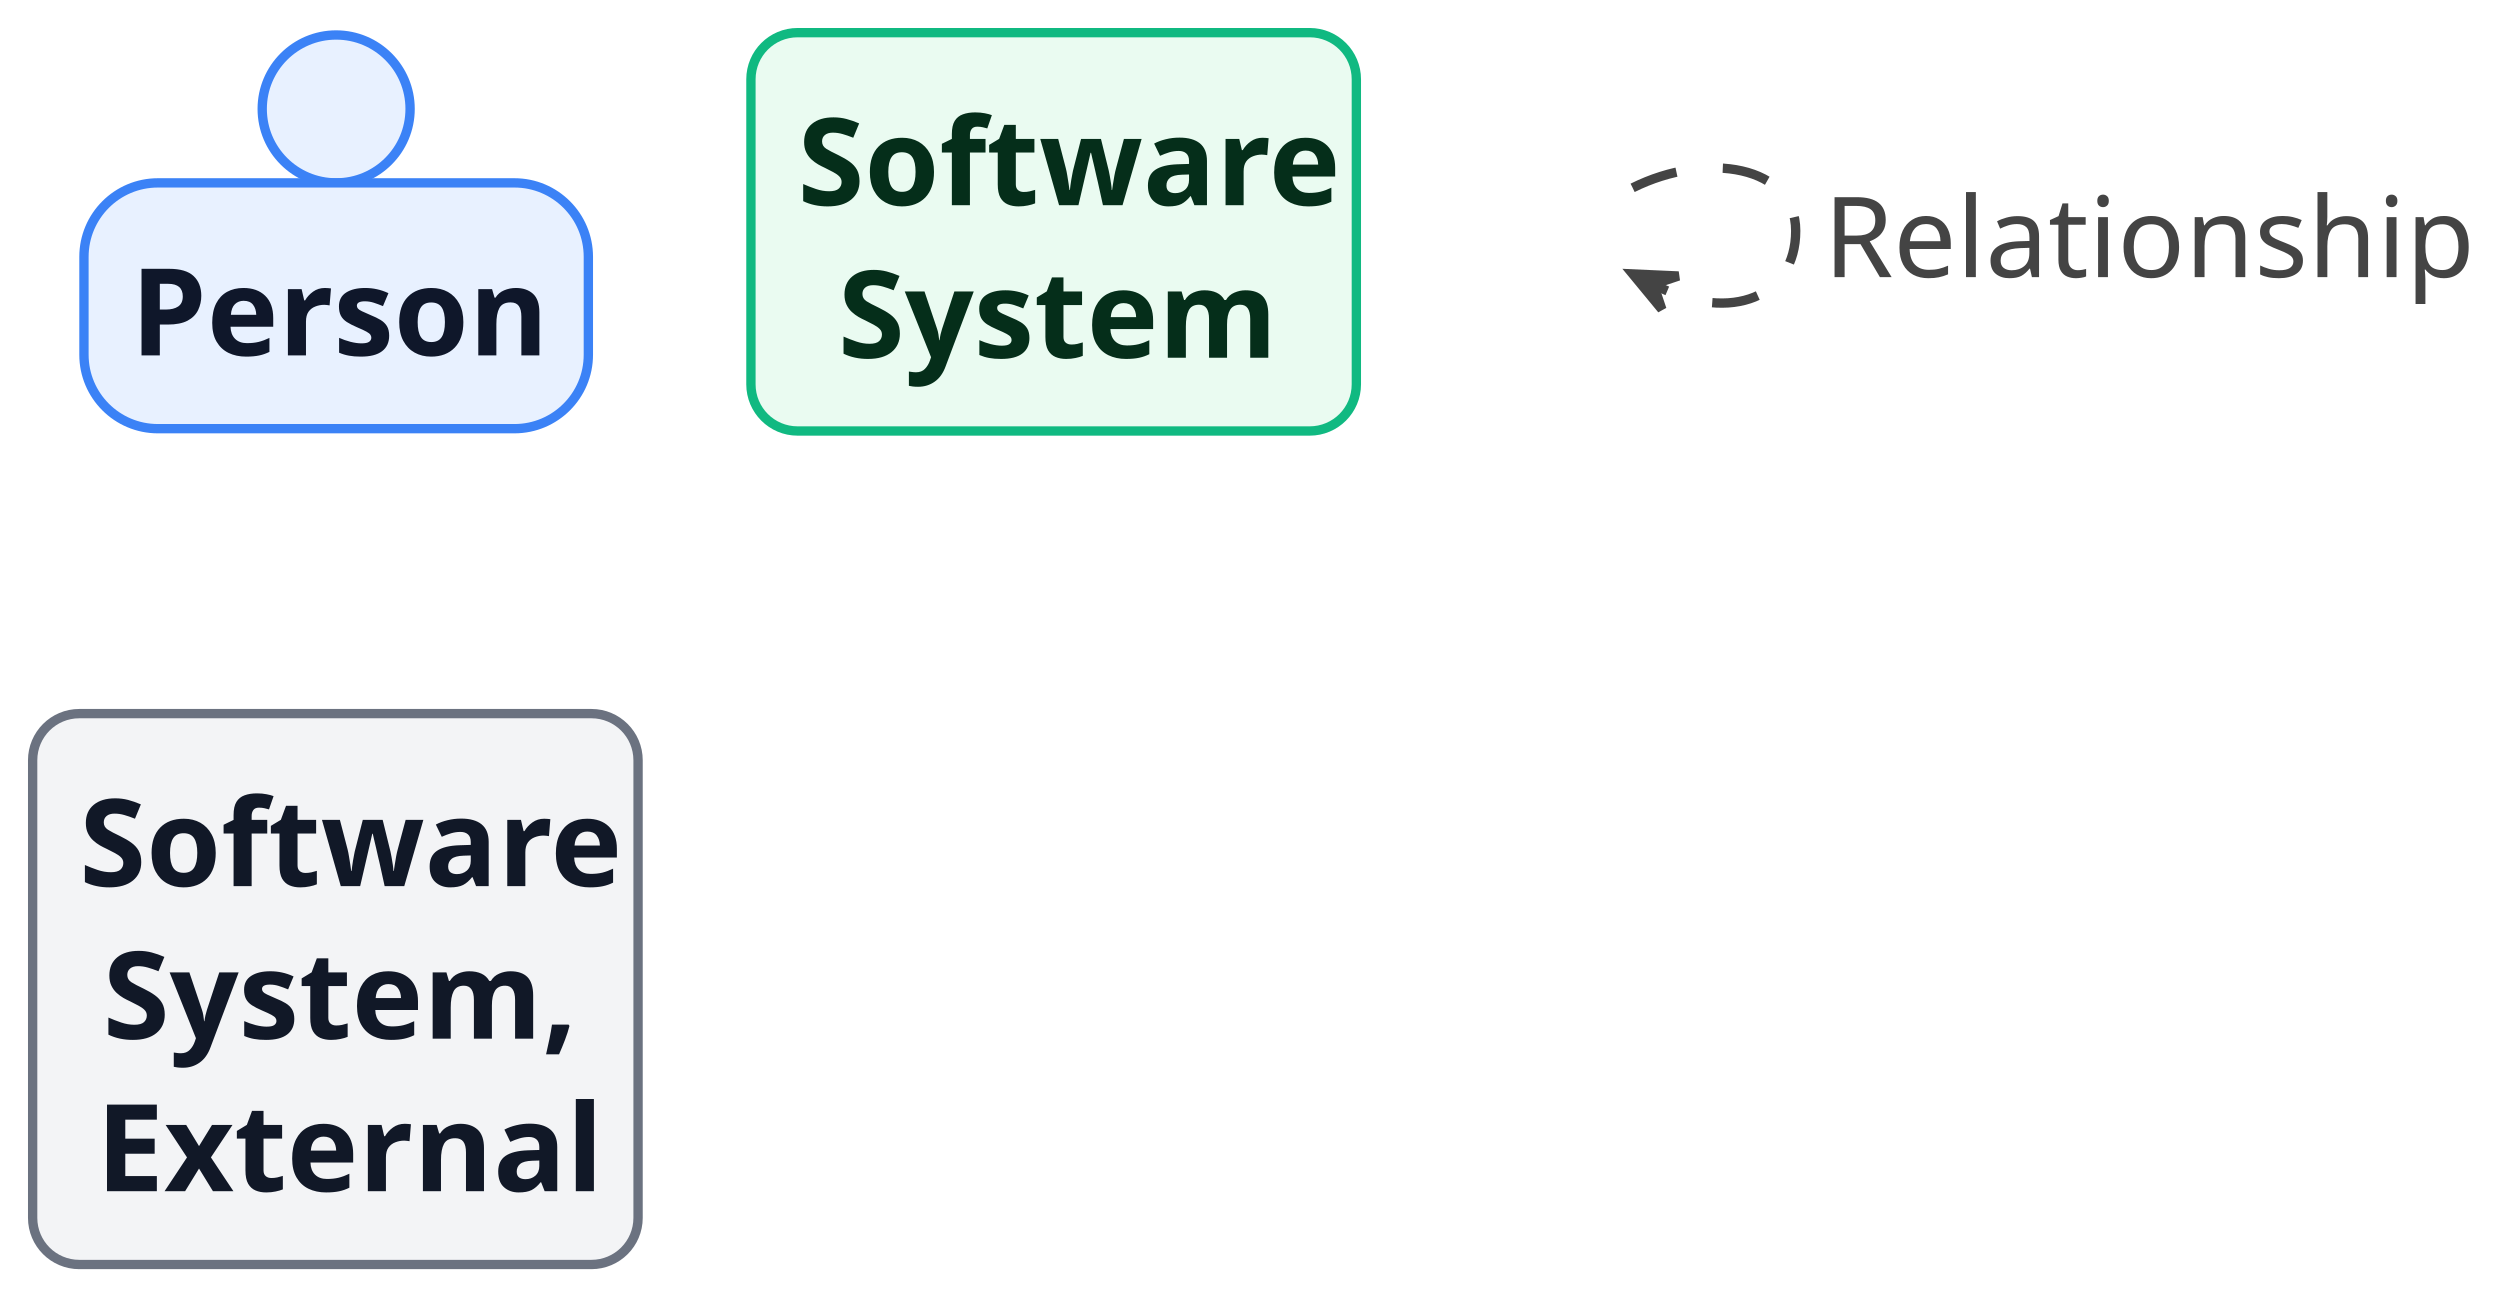
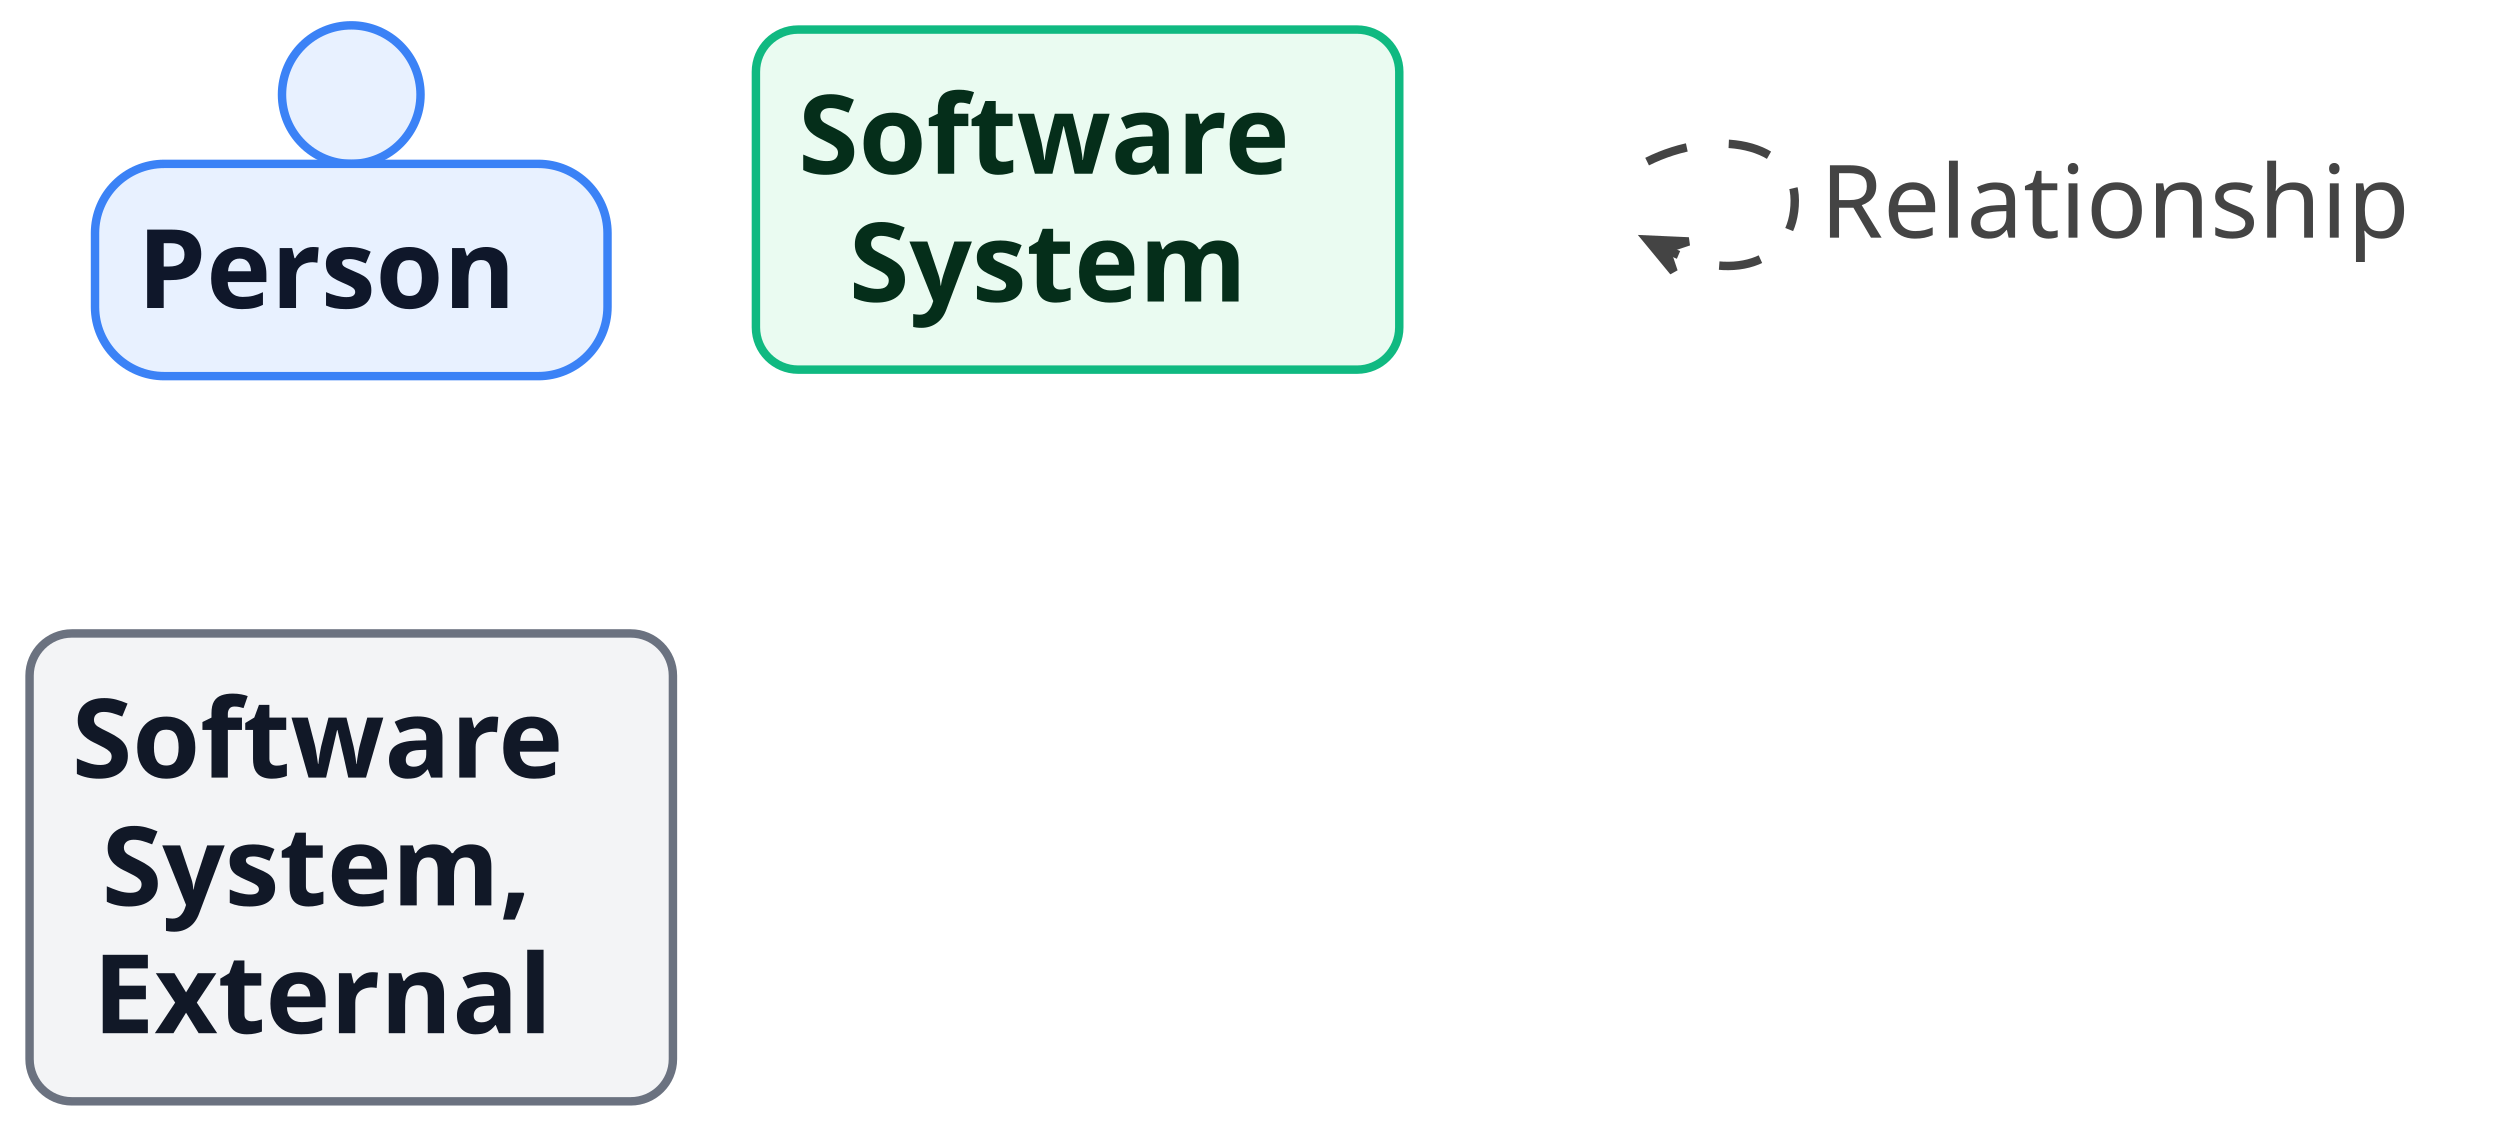
- <svg xmlns="http://www.w3.org/2000/svg" contentStyleType="text/css" data-diagram-type="DESCRIPTION" height="277px" preserveAspectRatio="none" style="width:536px;height:277px;background:#FFFFFF;" version="1.1" viewBox="0 0 536 277" width="536px" zoomAndPan="magnify">
+ <svg xmlns="http://www.w3.org/2000/svg" contentStyleType="text/css" data-diagram-type="DESCRIPTION" height="266px" preserveAspectRatio="none" style="width:592px;height:266px;background:#FFFFFF;" version="1.1" viewBox="0 0 592 266" width="592px" zoomAndPan="magnify">
  <defs />
  <g>
    <g class="entity" data-qualified-name="..Person" data-source-line="64" id="ent0002">
-       <ellipse cx="72.072" cy="23.354" fill="#E8F1FF" rx="15.854" ry="15.854" style="stroke:#3B82F6;stroke-width:2;" />
-       <rect fill="#E8F1FF" height="52.703" rx="15.854" ry="15.854" style="stroke:#3B82F6;stroke-width:2;" width="108.144" x="18" y="39.208" />
-       <text fill="#0F172A" font-family="sans-serif" font-size="26" font-weight="bold" lengthAdjust="spacing" textLength="88.144" x="28" y="76.198">Person</text>
+       <ellipse cx="83.18" cy="22.402" fill="#E8F1FF" rx="16.402" ry="16.402" style="stroke:#3B82F6;stroke-width:2;" />
+       <rect fill="#E8F1FF" height="50.266" rx="16.402" ry="16.402" style="stroke:#3B82F6;stroke-width:2;" width="121.359" x="22.5" y="38.804" />
+       <text fill="#0F172A" font-family="sans-serif" font-size="26" font-weight="bold" lengthAdjust="spacing" textLength="101.359" x="32.5" y="72.937">Person</text>
    </g>
    <g class="entity" data-qualified-name="..Software System" data-source-line="66" id="ent0003">
-       <rect fill="#EAFBF1" height="85.406" rx="10" ry="10" style="stroke:#10B981;stroke-width:2;" width="129.802" x="161" y="7" />
-       <text fill="#052E1A" font-family="sans-serif" font-size="26" font-weight="bold" lengthAdjust="spacing" textLength="109.802" x="171" y="43.99">Software</text>
-       <text fill="#052E1A" font-family="sans-serif" font-size="26" font-weight="bold" lengthAdjust="spacing" textLength="92.498" x="179.652" y="76.693">System</text>
+       <rect fill="#EAFBF1" height="80.531" rx="10" ry="10" style="stroke:#10B981;stroke-width:2;" width="152.349" x="179" y="7" />
+       <text fill="#052E1A" font-family="sans-serif" font-size="26" font-weight="bold" lengthAdjust="spacing" textLength="132.349" x="189" y="41.134">Software</text>
+       <text fill="#052E1A" font-family="sans-serif" font-size="26" font-weight="bold" lengthAdjust="spacing" textLength="108.304" x="201.023" y="71.399">System</text>
    </g>
    <g class="entity" data-qualified-name="..Software System. External" data-source-line="68" id="ent0004">
-       <rect fill="#F3F4F6" height="118.109" rx="10" ry="10" style="stroke:#6B7280;stroke-width:2;" width="129.802" x="7" y="153" />
-       <text fill="#111827" font-family="sans-serif" font-size="26" font-weight="bold" lengthAdjust="spacing" textLength="109.802" x="17" y="189.99">Software</text>
-       <text fill="#111827" font-family="sans-serif" font-size="26" font-weight="bold" lengthAdjust="spacing" textLength="99.722" x="22.04" y="222.693">System,</text>
-       <text fill="#111827" font-family="sans-serif" font-size="26" font-weight="bold" lengthAdjust="spacing" textLength="102.603" x="20.599" y="255.397">External</text>
+       <rect fill="#F3F4F6" height="110.797" rx="10" ry="10" style="stroke:#6B7280;stroke-width:2;" width="152.349" x="7" y="150" />
+       <text fill="#111827" font-family="sans-serif" font-size="26" font-weight="bold" lengthAdjust="spacing" textLength="132.349" x="17" y="184.134">Software</text>
+       <text fill="#111827" font-family="sans-serif" font-size="26" font-weight="bold" lengthAdjust="spacing" textLength="118.181" x="24.084" y="214.399">System,</text>
+       <text fill="#111827" font-family="sans-serif" font-size="26" font-weight="bold" lengthAdjust="spacing" textLength="122.383" x="21.983" y="244.665">External</text>
    </g>
    <g class="entity" data-qualified-name="1" data-source-line="70" id="ent0005">
-       <rect fill="none" height="37.609" rx="2.5" ry="2.5" style="stroke:none;stroke-width:0.5;" width="23.89" x="326" y="30.5" />
+       <rect fill="none" height="36.297" rx="2.5" ry="2.5" style="stroke:none;stroke-width:0.5;" width="24.45" x="366" y="29.5" />
    </g>
    <g class="link" data-entity-1="ent0005" data-entity-2="ent0005" data-link-type="dependency" data-source-line="71" id="lnk6">
-       <path d="M350.04,40.27 C365.88,32.36 385,35.44 385,49.5 C385,63.56 371.248,69.321 355.408,61.411" fill="none" id="1-to-1" style="stroke:#444444;stroke-width:2;stroke-dasharray:10,10;" />
-       <polygon fill="#444444" points="350.04,58.73,356.305,66.329,354.513,60.964,359.879,59.172,350.04,58.73" style="stroke:#444444;stroke-width:2;" />
-       <text fill="#444444" font-family="sans-serif" font-size="24" lengthAdjust="spacing" textLength="132.082" x="391" y="59.414">Relationship</text>
+       <path d="M390.04,38.27 C405.88,30.36 425,33.44 425,47.5 C425,61.56 411.248,67.321 395.408,59.411" fill="none" id="1-to-1" style="stroke:#444444;stroke-width:2;stroke-dasharray:10,10;" />
+       <polygon fill="#444444" points="390.04,56.73,396.305,64.329,394.513,58.964,399.879,57.172,390.04,56.73" style="stroke:#444444;stroke-width:2;" />
+       <text fill="#444444" font-family="sans-serif" font-size="24" lengthAdjust="spacing" textLength="148.406" x="431" y="56.277">Relationship</text>
    </g>
  </g>
</svg>
